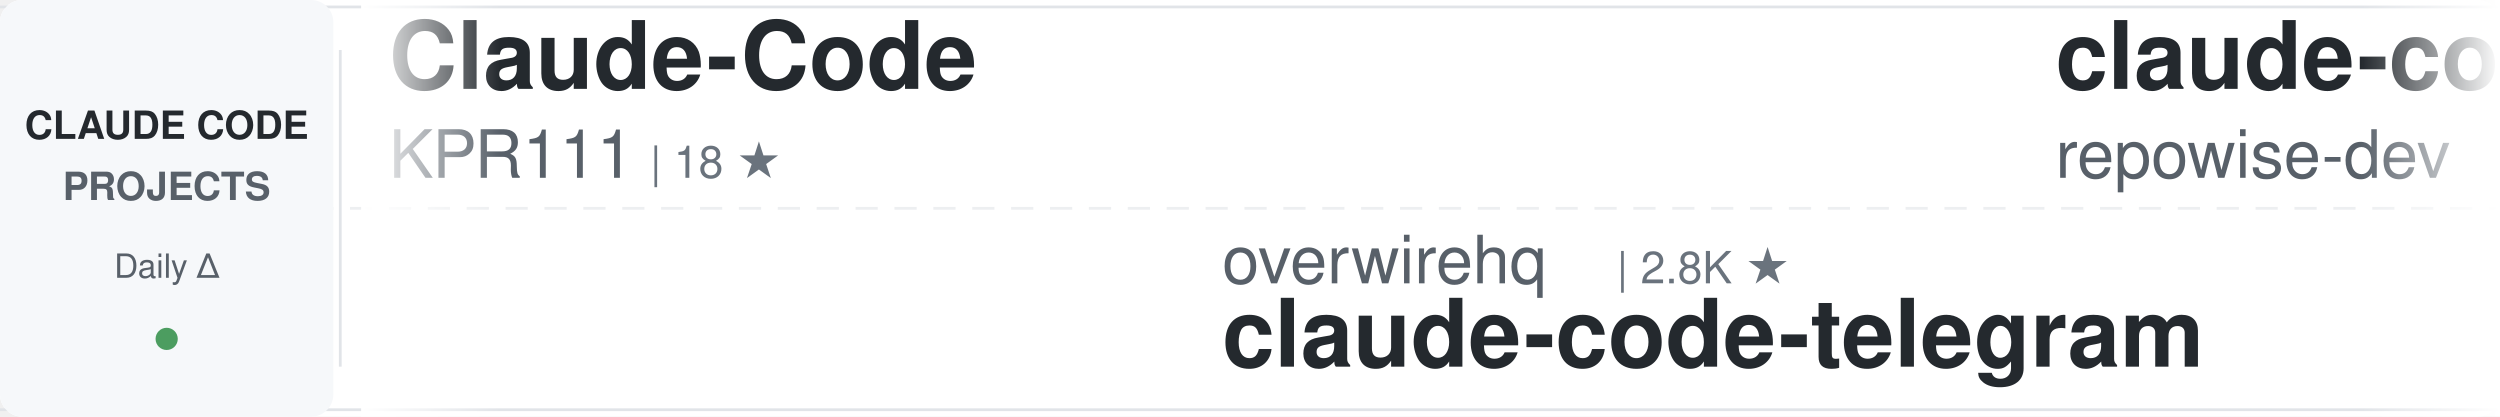
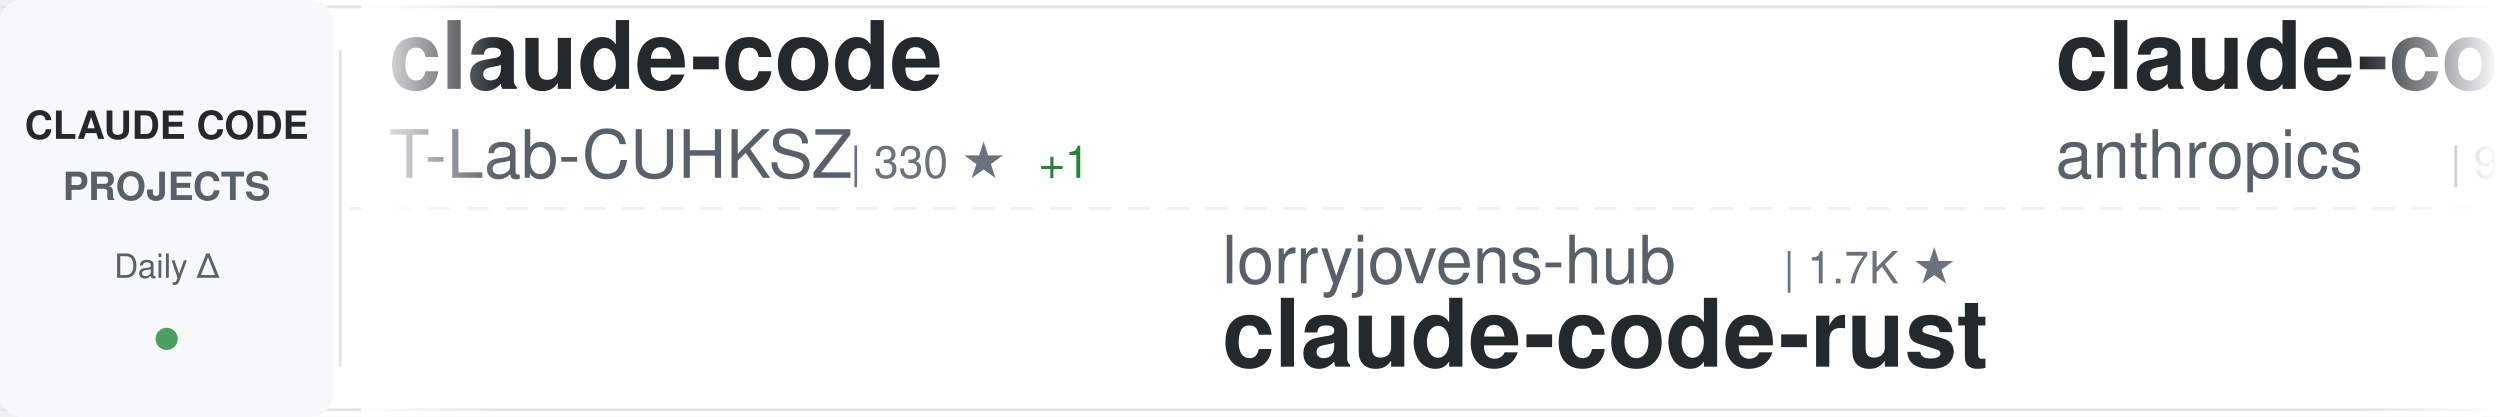
<svg xmlns="http://www.w3.org/2000/svg" width="900" height="150">
  <defs>
    <linearGradient id="awesomeLeftFade" x1="0%" y1="0%" x2="100%" y2="0%">
      <stop offset="0%" style="stop-color:#ffffff;stop-opacity:1" />
      <stop offset="100%" style="stop-color:#ffffff;stop-opacity:0" />
    </linearGradient>
    <linearGradient id="awesomeRightFade" x1="0%" y1="0%" x2="100%" y2="0%">
      <stop offset="0%" style="stop-color:#ffffff;stop-opacity:0" />
      <stop offset="100%" style="stop-color:#ffffff;stop-opacity:1" />
    </linearGradient>
  </defs>
  <rect width="900" height="150" fill="#ffffff" rx="8" />
  <rect x="0" y="2" width="900" height="1" fill="#e1e4e8" />
  <rect x="0" y="147" width="900" height="1" fill="#e1e4e8" />
  <line x1="0" y1="75" x2="900" y2="75" stroke="#e1e4e8" stroke-width="1" stroke-dasharray="8 6" opacity="0.6" />
  <rect x="0" y="0" width="120" height="150" fill="#f6f8fa" rx="8" />
  <text x="60" y="50" font-family="-apple-system, BlinkMacSystemFont, 'Segoe UI', Helvetica, Arial, sans-serif" font-size="14" font-weight="600" fill="#24292e" text-anchor="middle">CLAUDE CODE</text>
  <text x="60" y="72" font-family="-apple-system, BlinkMacSystemFont, 'Segoe UI', Helvetica, Arial, sans-serif" font-size="14" font-weight="600" fill="#586069" text-anchor="middle">PROJECTS</text>
  <text x="60" y="100" font-family="-apple-system, BlinkMacSystemFont, 'Segoe UI', Helvetica, Arial, sans-serif" font-size="12" font-weight="500" fill="#586069" text-anchor="middle">Daily Δ</text>
  <circle cx="60" cy="122" r="4" fill="#22863a" opacity="0.8" />
  <rect x="122" y="18" width="1" height="114" fill="#e1e4e8" />
  <clipPath id="awesomeTickerClip">
    <rect x="130" y="0" width="770" height="150" />
  </clipPath>
  <g clip-path="url(#awesomeTickerClip)">
    <g id="awesomeTickerItems">
      <animateTransform attributeName="transform" attributeType="XML" type="translate" from="0 0" to="-3000 0" dur="54s" repeatCount="indefinite" />
      <g transform="translate(0, 0)">
-         <text x="140" y="32" font-family="-apple-system, BlinkMacSystemFont, 'Segoe UI', Helvetica, Arial, sans-serif" font-size="34" font-weight="600" fill="#24292e">Claude-Code</text>
-         <text x="140" y="64" font-family="-apple-system, BlinkMacSystemFont, 'Segoe UI', Helvetica, Arial, sans-serif" font-size="24" font-weight="400" fill="#586069">KPR111</text>
-         <text x="234" y="64" font-family="-apple-system, BlinkMacSystemFont, 'Segoe UI', Helvetica, Arial, sans-serif" font-size="16" font-weight="500" fill="#6a737d">| 18 ★</text>
+         <text x="140" y="32" font-family="-apple-system, BlinkMacSystemFont, 'Segoe UI', Helvetica, Arial, sans-serif" font-size="34" font-weight="600" fill="#24292e">claude-code</text>
+         <text x="140" y="64" font-family="-apple-system, BlinkMacSystemFont, 'Segoe UI', Helvetica, Arial, sans-serif" font-size="24" font-weight="400" fill="#586069">T-Lab-CUHKSZ</text>
+         <text x="306" y="64" font-family="-apple-system, BlinkMacSystemFont, 'Segoe UI', Helvetica, Arial, sans-serif" font-size="16" font-weight="500" fill="#6a737d">| 330 ★</text>
+         <text x="374" y="64" font-family="-apple-system, BlinkMacSystemFont, 'Segoe UI', Helvetica, Arial, sans-serif" font-size="16" font-weight="500" fill="#22863a"> +1</text>
      </g>
      <g transform="translate(300, 0)">
-         <text x="140" y="102" font-family="-apple-system, BlinkMacSystemFont, 'Segoe UI', Helvetica, Arial, sans-serif" font-size="24" font-weight="400" fill="#586069">overwirehq</text>
-         <text x="282" y="102" font-family="-apple-system, BlinkMacSystemFont, 'Segoe UI', Helvetica, Arial, sans-serif" font-size="16" font-weight="500" fill="#6a737d">| 2.8K ★</text>
-         <text x="140" y="132" font-family="-apple-system, BlinkMacSystemFont, 'Segoe UI', Helvetica, Arial, sans-serif" font-size="34" font-weight="600" fill="#24292e">claude-code-telegram</text>
+         <text x="140" y="102" font-family="-apple-system, BlinkMacSystemFont, 'Segoe UI', Helvetica, Arial, sans-serif" font-size="24" font-weight="400" fill="#586069">lorryjovens-hub</text>
+         <text x="342" y="102" font-family="-apple-system, BlinkMacSystemFont, 'Segoe UI', Helvetica, Arial, sans-serif" font-size="16" font-weight="500" fill="#6a737d">| 1.7K ★</text>
+         <text x="140" y="132" font-family="-apple-system, BlinkMacSystemFont, 'Segoe UI', Helvetica, Arial, sans-serif" font-size="34" font-weight="600" fill="#24292e">claude-code-rust</text>
      </g>
      <g transform="translate(600, 0)">
-         <text x="140" y="32" font-family="-apple-system, BlinkMacSystemFont, 'Segoe UI', Helvetica, Arial, sans-serif" font-size="34" font-weight="600" fill="#24292e">claude-code-prompts</text>
-         <text x="140" y="64" font-family="-apple-system, BlinkMacSystemFont, 'Segoe UI', Helvetica, Arial, sans-serif" font-size="24" font-weight="400" fill="#586069">repowise-dev</text>
-         <text x="306" y="64" font-family="-apple-system, BlinkMacSystemFont, 'Segoe UI', Helvetica, Arial, sans-serif" font-size="16" font-weight="500" fill="#6a737d">| 1.2K ★</text>
+         <text x="140" y="32" font-family="-apple-system, BlinkMacSystemFont, 'Segoe UI', Helvetica, Arial, sans-serif" font-size="34" font-weight="600" fill="#24292e">claude-code-base-action</text>
+         <text x="140" y="64" font-family="-apple-system, BlinkMacSystemFont, 'Segoe UI', Helvetica, Arial, sans-serif" font-size="24" font-weight="400" fill="#586069">anthropics</text>
+         <text x="282" y="64" font-family="-apple-system, BlinkMacSystemFont, 'Segoe UI', Helvetica, Arial, sans-serif" font-size="16" font-weight="500" fill="#6a737d">| 985 ★</text>
      </g>
      <g transform="translate(900, 0)">
-         <text x="140" y="102" font-family="-apple-system, BlinkMacSystemFont, 'Segoe UI', Helvetica, Arial, sans-serif" font-size="24" font-weight="400" fill="#586069">Yuyz0112</text>
-         <text x="258" y="102" font-family="-apple-system, BlinkMacSystemFont, 'Segoe UI', Helvetica, Arial, sans-serif" font-size="16" font-weight="500" fill="#6a737d">| 2.4K ★</text>
-         <text x="140" y="132" font-family="-apple-system, BlinkMacSystemFont, 'Segoe UI', Helvetica, Arial, sans-serif" font-size="34" font-weight="600" fill="#24292e">claude-code-reverse</text>
+         <text x="140" y="102" font-family="-apple-system, BlinkMacSystemFont, 'Segoe UI', Helvetica, Arial, sans-serif" font-size="24" font-weight="400" fill="#586069">jqueryscript</text>
+         <text x="306" y="102" font-family="-apple-system, BlinkMacSystemFont, 'Segoe UI', Helvetica, Arial, sans-serif" font-size="16" font-weight="500" fill="#6a737d">| 517 ★</text>
+         <text x="140" y="132" font-family="-apple-system, BlinkMacSystemFont, 'Segoe UI', Helvetica, Arial, sans-serif" font-size="34" font-weight="600" fill="#24292e">awesome-claude-code</text>
      </g>
      <g transform="translate(1200, 0)">
-         <text x="140" y="32" font-family="-apple-system, BlinkMacSystemFont, 'Segoe UI', Helvetica, Arial, sans-serif" font-size="34" font-weight="600" fill="#24292e">claude-code-showcase</text>
-         <text x="140" y="64" font-family="-apple-system, BlinkMacSystemFont, 'Segoe UI', Helvetica, Arial, sans-serif" font-size="24" font-weight="400" fill="#586069">ChrisWiles</text>
-         <text x="282" y="64" font-family="-apple-system, BlinkMacSystemFont, 'Segoe UI', Helvetica, Arial, sans-serif" font-size="16" font-weight="500" fill="#6a737d">| 6.1K ★</text>
+         <text x="140" y="32" font-family="-apple-system, BlinkMacSystemFont, 'Segoe UI', Helvetica, Arial, sans-serif" font-size="34" font-weight="600" fill="#24292e">claude-coder</text>
+         <text x="140" y="64" font-family="-apple-system, BlinkMacSystemFont, 'Segoe UI', Helvetica, Arial, sans-serif" font-size="24" font-weight="400" fill="#586069">kodu-ai</text>
+         <text x="246" y="64" font-family="-apple-system, BlinkMacSystemFont, 'Segoe UI', Helvetica, Arial, sans-serif" font-size="16" font-weight="500" fill="#6a737d">| 5.2K ★</text>
      </g>
      <g transform="translate(1500, 0)">
-         <text x="140" y="102" font-family="-apple-system, BlinkMacSystemFont, 'Segoe UI', Helvetica, Arial, sans-serif" font-size="24" font-weight="400" fill="#586069">disler</text>
-         <text x="234" y="102" font-family="-apple-system, BlinkMacSystemFont, 'Segoe UI', Helvetica, Arial, sans-serif" font-size="16" font-weight="500" fill="#6a737d">| 3.9K ★</text>
-         <text x="140" y="132" font-family="-apple-system, BlinkMacSystemFont, 'Segoe UI', Helvetica, Arial, sans-serif" font-size="34" font-weight="600" fill="#24292e">claude-code-hooks-master...</text>
+         <text x="140" y="102" font-family="-apple-system, BlinkMacSystemFont, 'Segoe UI', Helvetica, Arial, sans-serif" font-size="24" font-weight="400" fill="#586069">diet103</text>
+         <text x="246" y="102" font-family="-apple-system, BlinkMacSystemFont, 'Segoe UI', Helvetica, Arial, sans-serif" font-size="16" font-weight="500" fill="#6a737d">| 10.0K ★</text>
+         <text x="140" y="132" font-family="-apple-system, BlinkMacSystemFont, 'Segoe UI', Helvetica, Arial, sans-serif" font-size="34" font-weight="600" fill="#24292e">claude-code-infrastructu...</text>
      </g>
      <g transform="translate(1800, 0)">
-         <text x="140" y="32" font-family="-apple-system, BlinkMacSystemFont, 'Segoe UI', Helvetica, Arial, sans-serif" font-size="34" font-weight="600" fill="#24292e">claude-code-tips</text>
-         <text x="140" y="64" font-family="-apple-system, BlinkMacSystemFont, 'Segoe UI', Helvetica, Arial, sans-serif" font-size="24" font-weight="400" fill="#586069">ykdojo</text>
-         <text x="234" y="64" font-family="-apple-system, BlinkMacSystemFont, 'Segoe UI', Helvetica, Arial, sans-serif" font-size="16" font-weight="500" fill="#6a737d">| 10.1K ★</text>
-         <text x="320" y="64" font-family="-apple-system, BlinkMacSystemFont, 'Segoe UI', Helvetica, Arial, sans-serif" font-size="16" font-weight="500" fill="#22863a"> +2</text>
+         <text x="140" y="32" font-family="-apple-system, BlinkMacSystemFont, 'Segoe UI', Helvetica, Arial, sans-serif" font-size="34" font-weight="600" fill="#24292e">claude-code-hooks-master...</text>
+         <text x="140" y="64" font-family="-apple-system, BlinkMacSystemFont, 'Segoe UI', Helvetica, Arial, sans-serif" font-size="24" font-weight="400" fill="#586069">disler</text>
+         <text x="234" y="64" font-family="-apple-system, BlinkMacSystemFont, 'Segoe UI', Helvetica, Arial, sans-serif" font-size="16" font-weight="500" fill="#6a737d">| 3.9K ★</text>
+         <text x="311" y="64" font-family="-apple-system, BlinkMacSystemFont, 'Segoe UI', Helvetica, Arial, sans-serif" font-size="16" font-weight="500" fill="#22863a"> +1</text>
      </g>
      <g transform="translate(2100, 0)">
-         <text x="140" y="102" font-family="-apple-system, BlinkMacSystemFont, 'Segoe UI', Helvetica, Arial, sans-serif" font-size="24" font-weight="400" fill="#586069">ochamber</text>
-         <text x="258" y="102" font-family="-apple-system, BlinkMacSystemFont, 'Segoe UI', Helvetica, Arial, sans-serif" font-size="16" font-weight="500" fill="#6a737d">| 4 ★</text>
+         <text x="140" y="102" font-family="-apple-system, BlinkMacSystemFont, 'Segoe UI', Helvetica, Arial, sans-serif" font-size="24" font-weight="400" fill="#586069">xorespesp</text>
+         <text x="270" y="102" font-family="-apple-system, BlinkMacSystemFont, 'Segoe UI', Helvetica, Arial, sans-serif" font-size="16" font-weight="500" fill="#6a737d">| 233 ★</text>
        <text x="140" y="132" font-family="-apple-system, BlinkMacSystemFont, 'Segoe UI', Helvetica, Arial, sans-serif" font-size="34" font-weight="600" fill="#24292e">claude-code</text>
      </g>
      <g transform="translate(2400, 0)">
-         <text x="140" y="32" font-family="-apple-system, BlinkMacSystemFont, 'Segoe UI', Helvetica, Arial, sans-serif" font-size="34" font-weight="600" fill="#24292e">oh-my-claudecode</text>
-         <text x="140" y="64" font-family="-apple-system, BlinkMacSystemFont, 'Segoe UI', Helvetica, Arial, sans-serif" font-size="24" font-weight="400" fill="#586069">Yeachan-Heo</text>
-         <text x="294" y="64" font-family="-apple-system, BlinkMacSystemFont, 'Segoe UI', Helvetica, Arial, sans-serif" font-size="16" font-weight="500" fill="#6a737d">| 39.3K ★</text>
-         <text x="380" y="64" font-family="-apple-system, BlinkMacSystemFont, 'Segoe UI', Helvetica, Arial, sans-serif" font-size="16" font-weight="500" fill="#22863a"> +3</text>
+         <text x="140" y="32" font-family="-apple-system, BlinkMacSystemFont, 'Segoe UI', Helvetica, Arial, sans-serif" font-size="34" font-weight="600" fill="#24292e">claude-code-source-build</text>
+         <text x="140" y="64" font-family="-apple-system, BlinkMacSystemFont, 'Segoe UI', Helvetica, Arial, sans-serif" font-size="24" font-weight="400" fill="#586069">andrew-kramer-inno</text>
+         <text x="378" y="64" font-family="-apple-system, BlinkMacSystemFont, 'Segoe UI', Helvetica, Arial, sans-serif" font-size="16" font-weight="500" fill="#6a737d">| 596 ★</text>
      </g>
      <g transform="translate(2700, 0)">
-         <text x="140" y="102" font-family="-apple-system, BlinkMacSystemFont, 'Segoe UI', Helvetica, Arial, sans-serif" font-size="24" font-weight="400" fill="#586069">luyao618</text>
-         <text x="258" y="102" font-family="-apple-system, BlinkMacSystemFont, 'Segoe UI', Helvetica, Arial, sans-serif" font-size="16" font-weight="500" fill="#6a737d">| 1.7K ★</text>
-         <text x="140" y="132" font-family="-apple-system, BlinkMacSystemFont, 'Segoe UI', Helvetica, Arial, sans-serif" font-size="34" font-weight="600" fill="#24292e">Claude-Code-Source-Study</text>
+         <text x="140" y="102" font-family="-apple-system, BlinkMacSystemFont, 'Segoe UI', Helvetica, Arial, sans-serif" font-size="24" font-weight="400" fill="#586069">lintsinghua</text>
+         <text x="294" y="102" font-family="-apple-system, BlinkMacSystemFont, 'Segoe UI', Helvetica, Arial, sans-serif" font-size="16" font-weight="500" fill="#6a737d">| 4.3K ★</text>
+         <text x="140" y="132" font-family="-apple-system, BlinkMacSystemFont, 'Segoe UI', Helvetica, Arial, sans-serif" font-size="34" font-weight="600" fill="#24292e">claude-code-book</text>
      </g>
      <g transform="translate(3000, 0)">
-         <text x="140" y="32" font-family="-apple-system, BlinkMacSystemFont, 'Segoe UI', Helvetica, Arial, sans-serif" font-size="34" font-weight="600" fill="#24292e">Claude-Code</text>
-         <text x="140" y="64" font-family="-apple-system, BlinkMacSystemFont, 'Segoe UI', Helvetica, Arial, sans-serif" font-size="24" font-weight="400" fill="#586069">KPR111</text>
-         <text x="234" y="64" font-family="-apple-system, BlinkMacSystemFont, 'Segoe UI', Helvetica, Arial, sans-serif" font-size="16" font-weight="500" fill="#6a737d">| 18 ★</text>
+         <text x="140" y="32" font-family="-apple-system, BlinkMacSystemFont, 'Segoe UI', Helvetica, Arial, sans-serif" font-size="34" font-weight="600" fill="#24292e">claude-code</text>
+         <text x="140" y="64" font-family="-apple-system, BlinkMacSystemFont, 'Segoe UI', Helvetica, Arial, sans-serif" font-size="24" font-weight="400" fill="#586069">T-Lab-CUHKSZ</text>
+         <text x="306" y="64" font-family="-apple-system, BlinkMacSystemFont, 'Segoe UI', Helvetica, Arial, sans-serif" font-size="16" font-weight="500" fill="#6a737d">| 330 ★</text>
+         <text x="374" y="64" font-family="-apple-system, BlinkMacSystemFont, 'Segoe UI', Helvetica, Arial, sans-serif" font-size="16" font-weight="500" fill="#22863a"> +1</text>
      </g>
      <g transform="translate(3300, 0)">
-         <text x="140" y="102" font-family="-apple-system, BlinkMacSystemFont, 'Segoe UI', Helvetica, Arial, sans-serif" font-size="24" font-weight="400" fill="#586069">overwirehq</text>
-         <text x="282" y="102" font-family="-apple-system, BlinkMacSystemFont, 'Segoe UI', Helvetica, Arial, sans-serif" font-size="16" font-weight="500" fill="#6a737d">| 2.8K ★</text>
-         <text x="140" y="132" font-family="-apple-system, BlinkMacSystemFont, 'Segoe UI', Helvetica, Arial, sans-serif" font-size="34" font-weight="600" fill="#24292e">claude-code-telegram</text>
+         <text x="140" y="102" font-family="-apple-system, BlinkMacSystemFont, 'Segoe UI', Helvetica, Arial, sans-serif" font-size="24" font-weight="400" fill="#586069">lorryjovens-hub</text>
+         <text x="342" y="102" font-family="-apple-system, BlinkMacSystemFont, 'Segoe UI', Helvetica, Arial, sans-serif" font-size="16" font-weight="500" fill="#6a737d">| 1.7K ★</text>
+         <text x="140" y="132" font-family="-apple-system, BlinkMacSystemFont, 'Segoe UI', Helvetica, Arial, sans-serif" font-size="34" font-weight="600" fill="#24292e">claude-code-rust</text>
      </g>
      <g transform="translate(3600, 0)">
-         <text x="140" y="32" font-family="-apple-system, BlinkMacSystemFont, 'Segoe UI', Helvetica, Arial, sans-serif" font-size="34" font-weight="600" fill="#24292e">claude-code-prompts</text>
-         <text x="140" y="64" font-family="-apple-system, BlinkMacSystemFont, 'Segoe UI', Helvetica, Arial, sans-serif" font-size="24" font-weight="400" fill="#586069">repowise-dev</text>
-         <text x="306" y="64" font-family="-apple-system, BlinkMacSystemFont, 'Segoe UI', Helvetica, Arial, sans-serif" font-size="16" font-weight="500" fill="#6a737d">| 1.2K ★</text>
+         <text x="140" y="32" font-family="-apple-system, BlinkMacSystemFont, 'Segoe UI', Helvetica, Arial, sans-serif" font-size="34" font-weight="600" fill="#24292e">claude-code-base-action</text>
+         <text x="140" y="64" font-family="-apple-system, BlinkMacSystemFont, 'Segoe UI', Helvetica, Arial, sans-serif" font-size="24" font-weight="400" fill="#586069">anthropics</text>
+         <text x="282" y="64" font-family="-apple-system, BlinkMacSystemFont, 'Segoe UI', Helvetica, Arial, sans-serif" font-size="16" font-weight="500" fill="#6a737d">| 985 ★</text>
      </g>
      <g transform="translate(3900, 0)">
-         <text x="140" y="102" font-family="-apple-system, BlinkMacSystemFont, 'Segoe UI', Helvetica, Arial, sans-serif" font-size="24" font-weight="400" fill="#586069">Yuyz0112</text>
-         <text x="258" y="102" font-family="-apple-system, BlinkMacSystemFont, 'Segoe UI', Helvetica, Arial, sans-serif" font-size="16" font-weight="500" fill="#6a737d">| 2.4K ★</text>
-         <text x="140" y="132" font-family="-apple-system, BlinkMacSystemFont, 'Segoe UI', Helvetica, Arial, sans-serif" font-size="34" font-weight="600" fill="#24292e">claude-code-reverse</text>
+         <text x="140" y="102" font-family="-apple-system, BlinkMacSystemFont, 'Segoe UI', Helvetica, Arial, sans-serif" font-size="24" font-weight="400" fill="#586069">jqueryscript</text>
+         <text x="306" y="102" font-family="-apple-system, BlinkMacSystemFont, 'Segoe UI', Helvetica, Arial, sans-serif" font-size="16" font-weight="500" fill="#6a737d">| 517 ★</text>
+         <text x="140" y="132" font-family="-apple-system, BlinkMacSystemFont, 'Segoe UI', Helvetica, Arial, sans-serif" font-size="34" font-weight="600" fill="#24292e">awesome-claude-code</text>
      </g>
    </g>
  </g>
  <rect x="130" y="0" width="50" height="150" fill="url(#awesomeLeftFade)" />
  <rect x="850" y="0" width="50" height="150" fill="url(#awesomeRightFade)" />
</svg>
